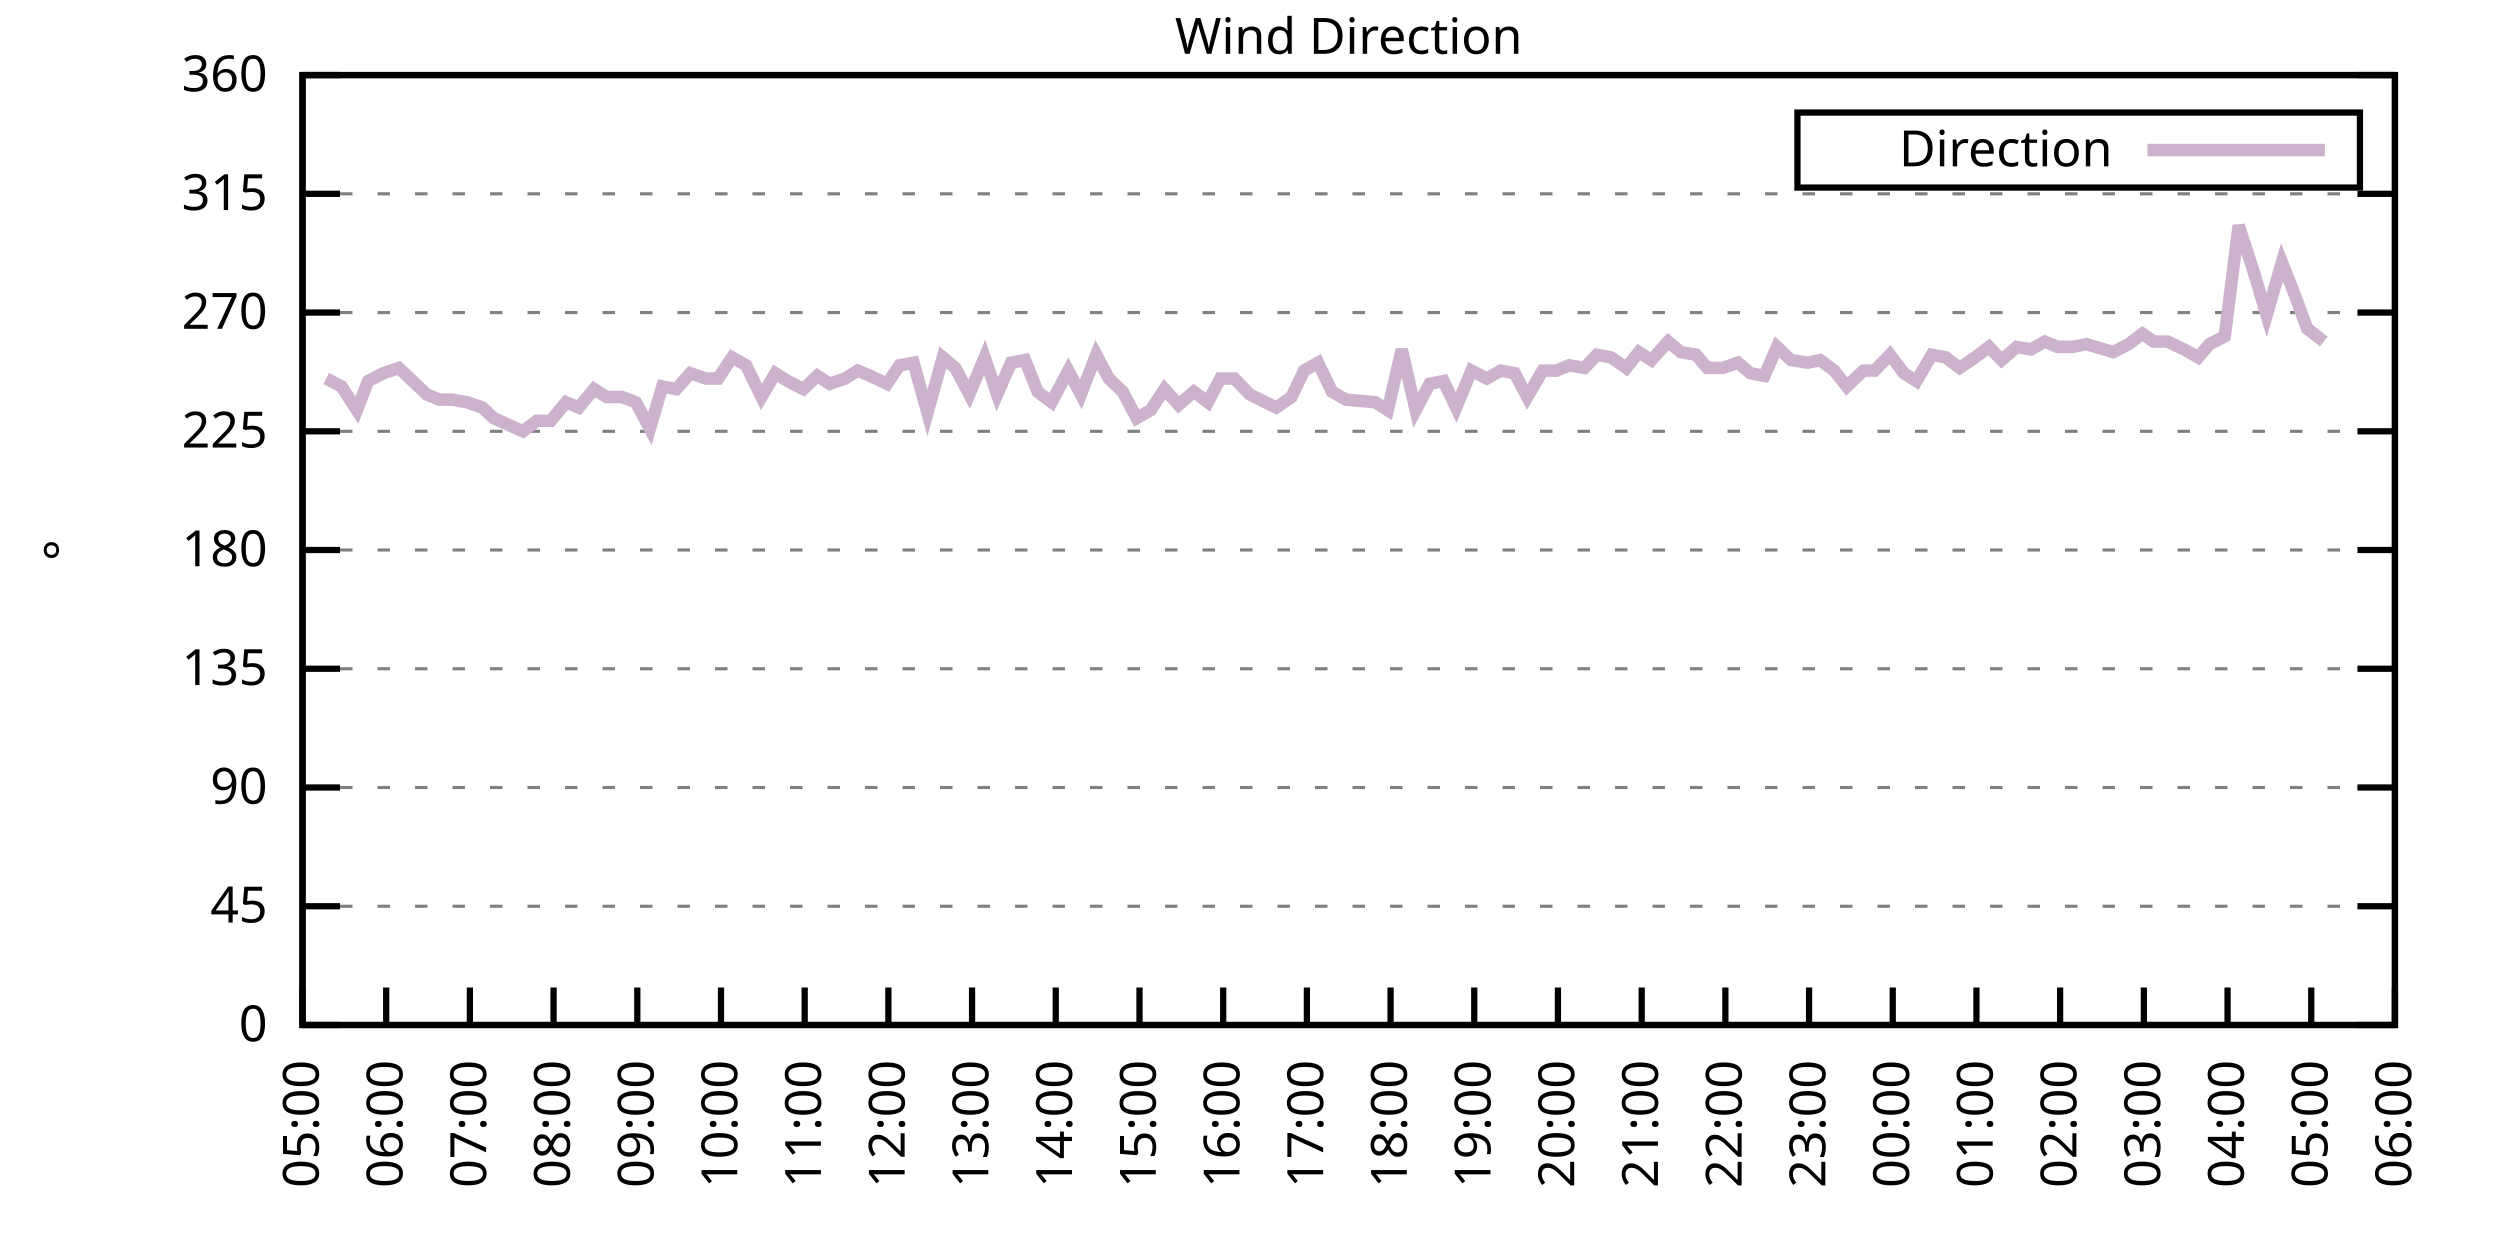
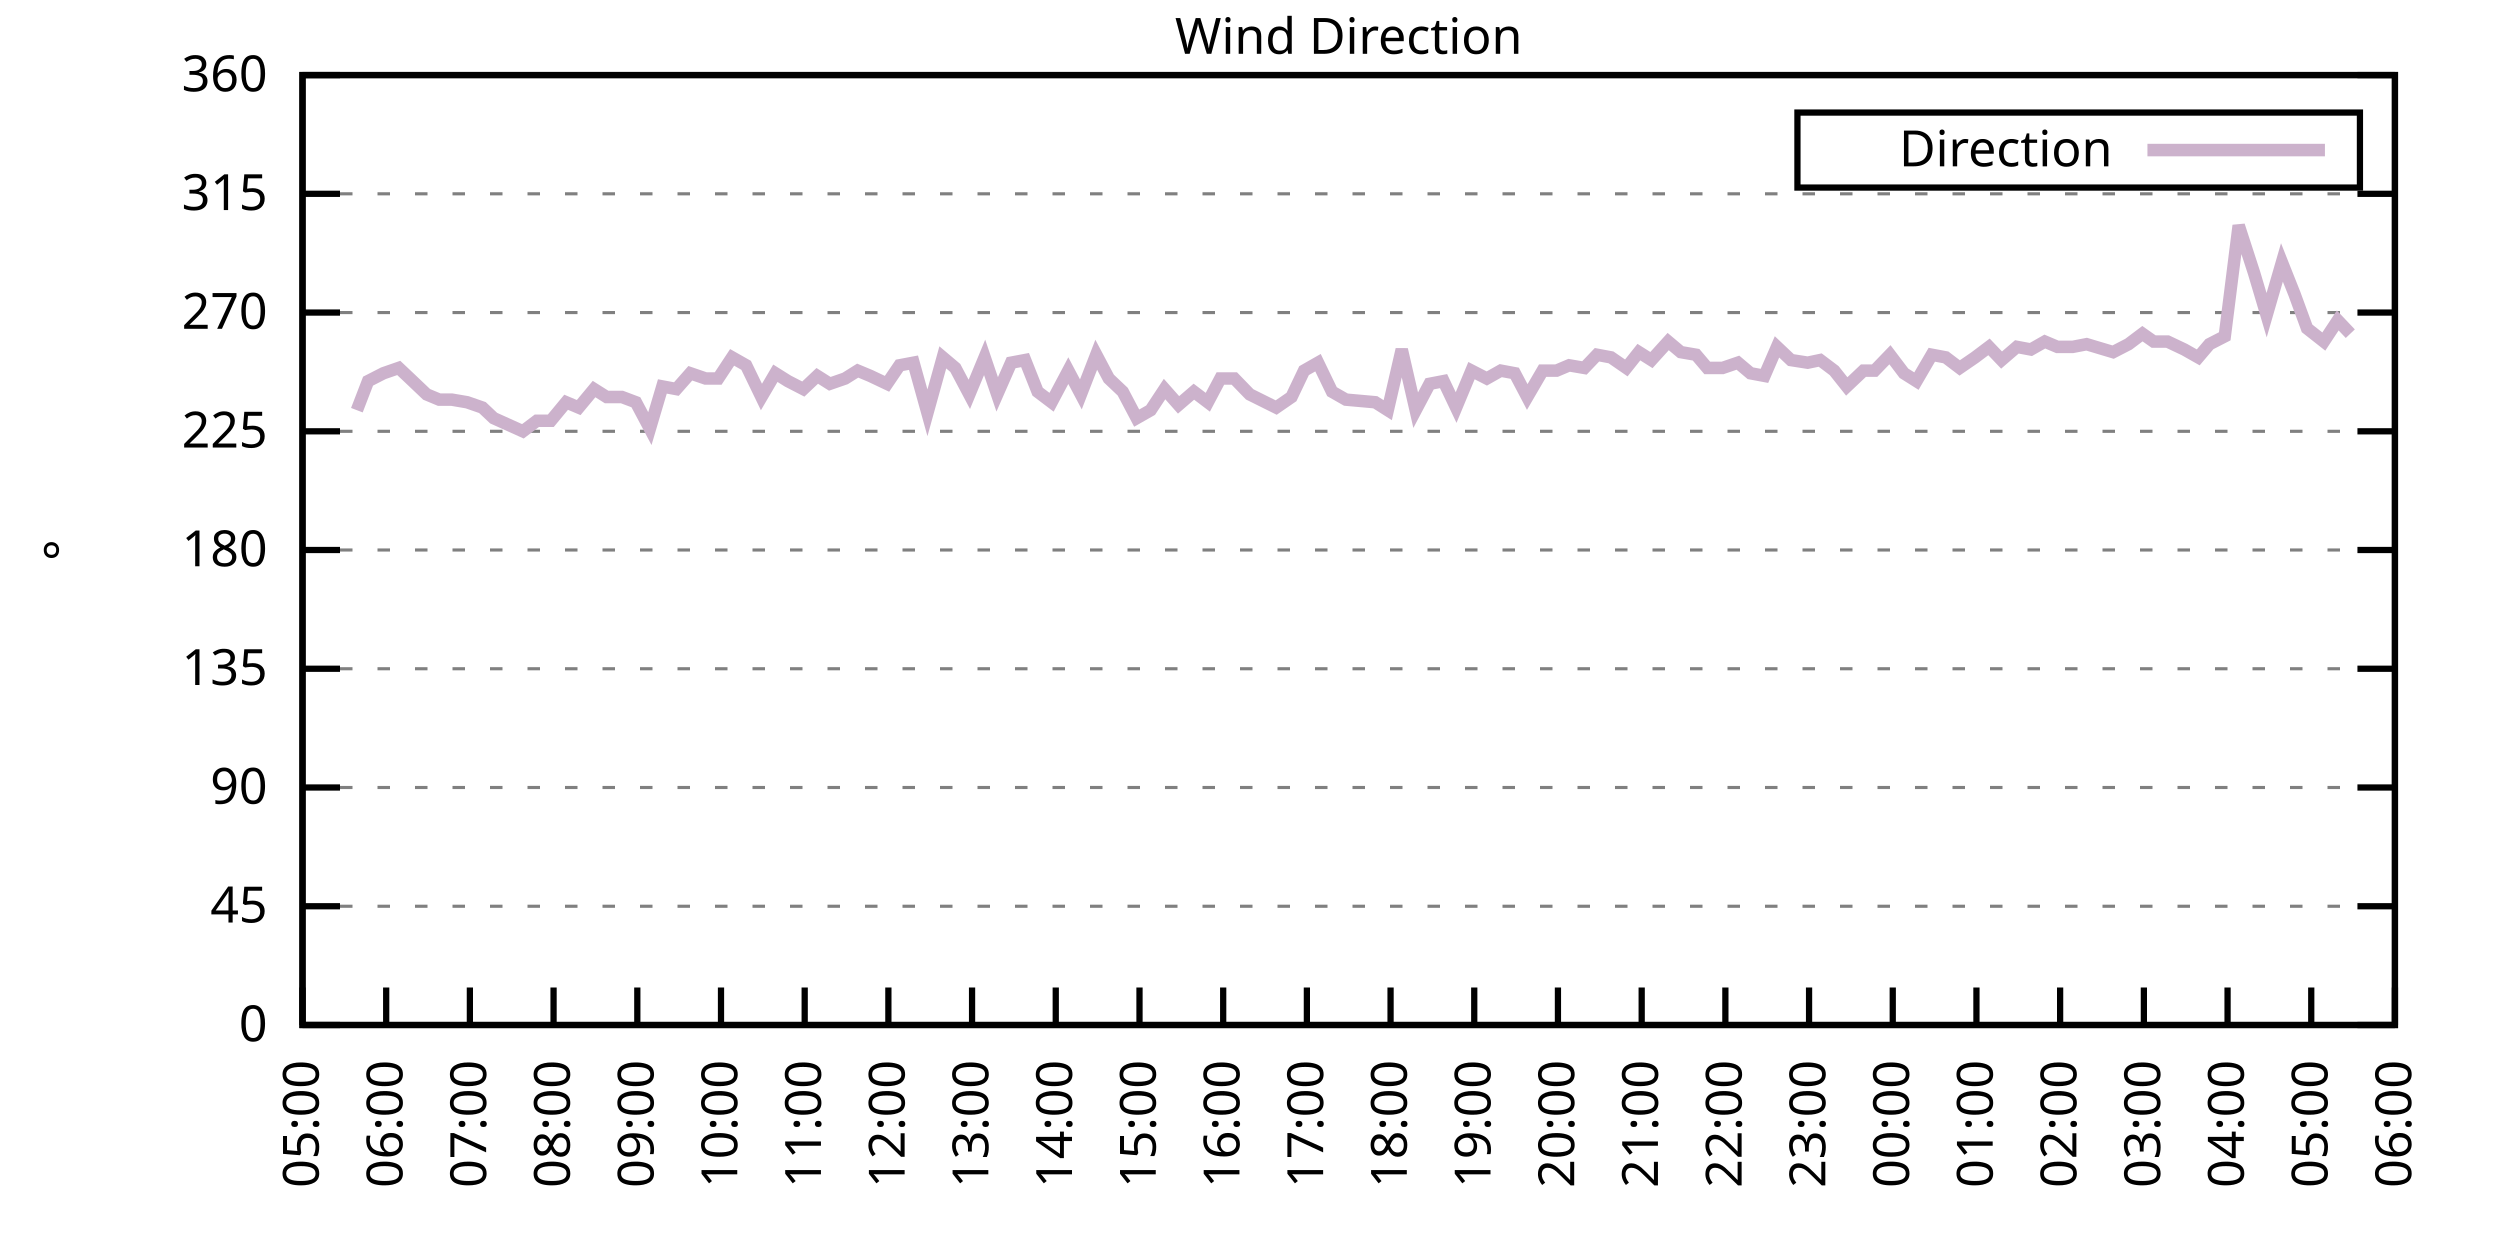
<svg xmlns="http://www.w3.org/2000/svg" xmlns:xlink="http://www.w3.org/1999/xlink" width="400" height="200" viewBox="0 0 400 200">
  <g id="gnuplot_canvas">
    <rect x="0" y="0" width="400" height="200" fill="none" />
    <defs>
      <circle id="gpDot" r="0.5" stroke-width="0.5" stroke="currentColor" />
      <path id="gpPt0" stroke-width="0.333" stroke="currentColor" d="M-1,0 h2 M0,-1 v2" />
      <path id="gpPt1" stroke-width="0.333" stroke="currentColor" d="M-1,-1 L1,1 M1,-1 L-1,1" />
      <path id="gpPt2" stroke-width="0.333" stroke="currentColor" d="M-1,0 L1,0 M0,-1 L0,1 M-1,-1 L1,1 M-1,1 L1,-1" />
      <rect id="gpPt3" stroke-width="0.333" stroke="currentColor" x="-1" y="-1" width="2" height="2" />
      <rect id="gpPt4" stroke-width="0.333" stroke="currentColor" fill="currentColor" x="-1" y="-1" width="2" height="2" />
      <circle id="gpPt5" stroke-width="0.333" stroke="currentColor" cx="0" cy="0" r="1" />
      <use xlink:href="#gpPt5" id="gpPt6" fill="currentColor" stroke="none" />
      <path id="gpPt7" stroke-width="0.333" stroke="currentColor" d="M0,-1.33 L-1.33,0.67 L1.33,0.67 z" />
      <use xlink:href="#gpPt7" id="gpPt8" fill="currentColor" stroke="none" />
      <use xlink:href="#gpPt7" id="gpPt9" stroke="currentColor" transform="rotate(180)" />
      <use xlink:href="#gpPt9" id="gpPt10" fill="currentColor" stroke="none" />
      <use xlink:href="#gpPt3" id="gpPt11" stroke="currentColor" transform="rotate(45)" />
      <use xlink:href="#gpPt11" id="gpPt12" fill="currentColor" stroke="none" />
      <path id="gpPt13" stroke-width="0.333" stroke="currentColor" d="M0,1.330 L1.265,0.411 L0.782,-1.067 L-0.782,-1.076 L-1.265,0.411 z" />
      <use xlink:href="#gpPt13" id="gpPt14" fill="currentColor" stroke="none" />
      <filter id="textbox" filterUnits="objectBoundingBox" x="0" y="0" height="1" width="1">
        <feFlood flood-color="white" flood-opacity="1" result="bgnd" />
        <feComposite in="SourceGraphic" in2="bgnd" operator="atop" />
      </filter>
      <filter id="greybox" filterUnits="objectBoundingBox" x="0" y="0" height="1" width="1">
        <feFlood flood-color="lightgrey" flood-opacity="1" result="grey" />
        <feComposite in="SourceGraphic" in2="grey" operator="atop" />
      </filter>
    </defs>
    <g fill="none" color="white" stroke="currentColor" stroke-width="1.00" stroke-linecap="butt" stroke-linejoin="miter">
</g>
    <g fill="none" color="black" stroke="currentColor" stroke-width="1.00" stroke-linecap="butt" stroke-linejoin="miter">
      <g stroke="none" shape-rendering="crispEdges">
        <polygon fill="rgb(255, 255, 255)" points="48.40,164.00 383.18,164.00 383.18,12.02 48.40,12.02 " />
      </g>
    </g>
    <g fill="none" color="black" stroke="currentColor" stroke-width="1.00" stroke-linecap="butt" stroke-linejoin="miter">
</g>
    <g fill="none" color="black" stroke="black" stroke-width="0.50" stroke-linecap="butt" stroke-linejoin="miter">
</g>
    <g fill="none" color="gray" stroke="currentColor" stroke-width="0.50" stroke-linecap="butt" stroke-linejoin="miter">
      <path stroke="gray" stroke-dasharray="2,4" class="gridline" d="M48.40,164.00 L383.19,164.00  " />
    </g>
    <g fill="none" color="gray" stroke="gray" stroke-width="1.00" stroke-linecap="butt" stroke-linejoin="miter">
</g>
    <g fill="none" color="black" stroke="currentColor" stroke-width="1.00" stroke-linecap="butt" stroke-linejoin="miter">
      <path stroke="black" d="M48.40,164.00 L54.40,164.00 M383.19,164.00 L377.19,164.00  " />
      <g transform="translate(42.80,166.60)" stroke="none" fill="black" font-family="Sans" font-size="8.00" text-anchor="end">
        <text>
          <tspan font-family="Sans"> 0</tspan>
        </text>
      </g>
    </g>
    <g fill="none" color="black" stroke="currentColor" stroke-width="1.00" stroke-linecap="butt" stroke-linejoin="miter">
</g>
    <g fill="none" color="black" stroke="black" stroke-width="0.50" stroke-linecap="butt" stroke-linejoin="miter">
</g>
    <g fill="none" color="gray" stroke="currentColor" stroke-width="0.50" stroke-linecap="butt" stroke-linejoin="miter">
      <path stroke="gray" stroke-dasharray="2,4" class="gridline" d="M48.40,145.00 L383.19,145.00  " />
    </g>
    <g fill="none" color="gray" stroke="gray" stroke-width="1.00" stroke-linecap="butt" stroke-linejoin="miter">
</g>
    <g fill="none" color="black" stroke="currentColor" stroke-width="1.00" stroke-linecap="butt" stroke-linejoin="miter">
      <path stroke="black" d="M48.40,145.00 L54.40,145.00 M383.19,145.00 L377.19,145.00  " />
      <g transform="translate(42.80,147.60)" stroke="none" fill="black" font-family="Sans" font-size="8.00" text-anchor="end">
        <text>
          <tspan font-family="Sans"> 45</tspan>
        </text>
      </g>
    </g>
    <g fill="none" color="black" stroke="currentColor" stroke-width="1.00" stroke-linecap="butt" stroke-linejoin="miter">
</g>
    <g fill="none" color="black" stroke="black" stroke-width="0.50" stroke-linecap="butt" stroke-linejoin="miter">
</g>
    <g fill="none" color="gray" stroke="currentColor" stroke-width="0.50" stroke-linecap="butt" stroke-linejoin="miter">
      <path stroke="gray" stroke-dasharray="2,4" class="gridline" d="M48.40,126.00 L383.19,126.00  " />
    </g>
    <g fill="none" color="gray" stroke="gray" stroke-width="1.00" stroke-linecap="butt" stroke-linejoin="miter">
</g>
    <g fill="none" color="black" stroke="currentColor" stroke-width="1.00" stroke-linecap="butt" stroke-linejoin="miter">
      <path stroke="black" d="M48.40,126.00 L54.40,126.00 M383.19,126.00 L377.19,126.00  " />
      <g transform="translate(42.80,128.60)" stroke="none" fill="black" font-family="Sans" font-size="8.00" text-anchor="end">
        <text>
          <tspan font-family="Sans"> 90</tspan>
        </text>
      </g>
    </g>
    <g fill="none" color="black" stroke="currentColor" stroke-width="1.00" stroke-linecap="butt" stroke-linejoin="miter">
</g>
    <g fill="none" color="black" stroke="black" stroke-width="0.50" stroke-linecap="butt" stroke-linejoin="miter">
</g>
    <g fill="none" color="gray" stroke="currentColor" stroke-width="0.50" stroke-linecap="butt" stroke-linejoin="miter">
      <path stroke="gray" stroke-dasharray="2,4" class="gridline" d="M48.40,107.00 L383.19,107.00  " />
    </g>
    <g fill="none" color="gray" stroke="gray" stroke-width="1.00" stroke-linecap="butt" stroke-linejoin="miter">
</g>
    <g fill="none" color="black" stroke="currentColor" stroke-width="1.00" stroke-linecap="butt" stroke-linejoin="miter">
      <path stroke="black" d="M48.40,107.00 L54.40,107.00 M383.19,107.00 L377.19,107.00  " />
      <g transform="translate(42.80,109.60)" stroke="none" fill="black" font-family="Sans" font-size="8.00" text-anchor="end">
        <text>
          <tspan font-family="Sans"> 135</tspan>
        </text>
      </g>
    </g>
    <g fill="none" color="black" stroke="currentColor" stroke-width="1.00" stroke-linecap="butt" stroke-linejoin="miter">
</g>
    <g fill="none" color="black" stroke="black" stroke-width="0.50" stroke-linecap="butt" stroke-linejoin="miter">
</g>
    <g fill="none" color="gray" stroke="currentColor" stroke-width="0.50" stroke-linecap="butt" stroke-linejoin="miter">
      <path stroke="gray" stroke-dasharray="2,4" class="gridline" d="M48.40,88.00 L383.19,88.00  " />
    </g>
    <g fill="none" color="gray" stroke="gray" stroke-width="1.00" stroke-linecap="butt" stroke-linejoin="miter">
</g>
    <g fill="none" color="black" stroke="currentColor" stroke-width="1.00" stroke-linecap="butt" stroke-linejoin="miter">
      <path stroke="black" d="M48.40,88.00 L54.40,88.00 M383.19,88.00 L377.19,88.00  " />
      <g transform="translate(42.80,90.60)" stroke="none" fill="black" font-family="Sans" font-size="8.00" text-anchor="end">
        <text>
          <tspan font-family="Sans"> 180</tspan>
        </text>
      </g>
    </g>
    <g fill="none" color="black" stroke="currentColor" stroke-width="1.00" stroke-linecap="butt" stroke-linejoin="miter">
</g>
    <g fill="none" color="black" stroke="black" stroke-width="0.50" stroke-linecap="butt" stroke-linejoin="miter">
</g>
    <g fill="none" color="gray" stroke="currentColor" stroke-width="0.50" stroke-linecap="butt" stroke-linejoin="miter">
      <path stroke="gray" stroke-dasharray="2,4" class="gridline" d="M48.40,69.01 L383.19,69.01  " />
    </g>
    <g fill="none" color="gray" stroke="gray" stroke-width="1.00" stroke-linecap="butt" stroke-linejoin="miter">
</g>
    <g fill="none" color="black" stroke="currentColor" stroke-width="1.00" stroke-linecap="butt" stroke-linejoin="miter">
      <path stroke="black" d="M48.40,69.01 L54.40,69.01 M383.19,69.01 L377.19,69.01  " />
      <g transform="translate(42.80,71.61)" stroke="none" fill="black" font-family="Sans" font-size="8.00" text-anchor="end">
        <text>
          <tspan font-family="Sans"> 225</tspan>
        </text>
      </g>
    </g>
    <g fill="none" color="black" stroke="currentColor" stroke-width="1.00" stroke-linecap="butt" stroke-linejoin="miter">
</g>
    <g fill="none" color="black" stroke="black" stroke-width="0.50" stroke-linecap="butt" stroke-linejoin="miter">
</g>
    <g fill="none" color="gray" stroke="currentColor" stroke-width="0.50" stroke-linecap="butt" stroke-linejoin="miter">
      <path stroke="gray" stroke-dasharray="2,4" class="gridline" d="M48.40,50.01 L383.19,50.01  " />
    </g>
    <g fill="none" color="gray" stroke="gray" stroke-width="1.00" stroke-linecap="butt" stroke-linejoin="miter">
</g>
    <g fill="none" color="black" stroke="currentColor" stroke-width="1.00" stroke-linecap="butt" stroke-linejoin="miter">
      <path stroke="black" d="M48.40,50.01 L54.40,50.01 M383.19,50.01 L377.19,50.01  " />
      <g transform="translate(42.80,52.61)" stroke="none" fill="black" font-family="Sans" font-size="8.00" text-anchor="end">
        <text>
          <tspan font-family="Sans"> 270</tspan>
        </text>
      </g>
    </g>
    <g fill="none" color="black" stroke="currentColor" stroke-width="1.00" stroke-linecap="butt" stroke-linejoin="miter">
</g>
    <g fill="none" color="black" stroke="black" stroke-width="0.50" stroke-linecap="butt" stroke-linejoin="miter">
</g>
    <g fill="none" color="gray" stroke="currentColor" stroke-width="0.50" stroke-linecap="butt" stroke-linejoin="miter">
      <path stroke="gray" stroke-dasharray="2,4" class="gridline" d="M48.40,31.01 L383.19,31.01  " />
    </g>
    <g fill="none" color="gray" stroke="gray" stroke-width="1.00" stroke-linecap="butt" stroke-linejoin="miter">
</g>
    <g fill="none" color="black" stroke="currentColor" stroke-width="1.00" stroke-linecap="butt" stroke-linejoin="miter">
      <path stroke="black" d="M48.40,31.01 L54.40,31.01 M383.19,31.01 L377.19,31.01  " />
      <g transform="translate(42.80,33.61)" stroke="none" fill="black" font-family="Sans" font-size="8.00" text-anchor="end">
        <text>
          <tspan font-family="Sans"> 315</tspan>
        </text>
      </g>
    </g>
    <g fill="none" color="black" stroke="currentColor" stroke-width="1.00" stroke-linecap="butt" stroke-linejoin="miter">
</g>
    <g fill="none" color="black" stroke="black" stroke-width="0.50" stroke-linecap="butt" stroke-linejoin="miter">
</g>
    <g fill="none" color="gray" stroke="currentColor" stroke-width="0.50" stroke-linecap="butt" stroke-linejoin="miter">
      <path stroke="gray" stroke-dasharray="2,4" class="gridline" d="M48.40,12.01 L383.19,12.01  " />
    </g>
    <g fill="none" color="gray" stroke="gray" stroke-width="1.00" stroke-linecap="butt" stroke-linejoin="miter">
</g>
    <g fill="none" color="black" stroke="currentColor" stroke-width="1.00" stroke-linecap="butt" stroke-linejoin="miter">
      <path stroke="black" d="M48.40,12.01 L54.40,12.01 M383.19,12.01 L377.19,12.01  " />
      <g transform="translate(42.80,14.61)" stroke="none" fill="black" font-family="Sans" font-size="8.00" text-anchor="end">
        <text>
          <tspan font-family="Sans"> 360</tspan>
        </text>
      </g>
    </g>
    <g fill="none" color="black" stroke="currentColor" stroke-width="1.00" stroke-linecap="butt" stroke-linejoin="miter">
      <path stroke="black" d="M48.40,164.00 L48.40,158.00  " />
      <g transform="translate(51.00,169.60) rotate(270.00)" stroke="none" fill="black" font-family="Sans" font-size="8.00" text-anchor="end">
        <text>
          <tspan font-family="Sans">05:00</tspan>
        </text>
      </g>
    </g>
    <g fill="none" color="black" stroke="currentColor" stroke-width="1.00" stroke-linecap="butt" stroke-linejoin="miter">
      <path stroke="black" d="M61.79,164.00 L61.79,158.00  " />
      <g transform="translate(64.39,169.60) rotate(270.00)" stroke="none" fill="black" font-family="Sans" font-size="8.00" text-anchor="end">
        <text>
          <tspan font-family="Sans">06:00</tspan>
        </text>
      </g>
    </g>
    <g fill="none" color="black" stroke="currentColor" stroke-width="1.00" stroke-linecap="butt" stroke-linejoin="miter">
      <path stroke="black" d="M75.18,164.00 L75.18,158.00  " />
      <g transform="translate(77.78,169.60) rotate(270.00)" stroke="none" fill="black" font-family="Sans" font-size="8.00" text-anchor="end">
        <text>
          <tspan font-family="Sans">07:00</tspan>
        </text>
      </g>
    </g>
    <g fill="none" color="black" stroke="currentColor" stroke-width="1.00" stroke-linecap="butt" stroke-linejoin="miter">
      <path stroke="black" d="M88.57,164.00 L88.57,158.00  " />
      <g transform="translate(91.17,169.60) rotate(270.00)" stroke="none" fill="black" font-family="Sans" font-size="8.00" text-anchor="end">
        <text>
          <tspan font-family="Sans">08:00</tspan>
        </text>
      </g>
    </g>
    <g fill="none" color="black" stroke="currentColor" stroke-width="1.00" stroke-linecap="butt" stroke-linejoin="miter">
      <path stroke="black" d="M101.97,164.00 L101.97,158.00  " />
      <g transform="translate(104.57,169.60) rotate(270.00)" stroke="none" fill="black" font-family="Sans" font-size="8.00" text-anchor="end">
        <text>
          <tspan font-family="Sans">09:00</tspan>
        </text>
      </g>
    </g>
    <g fill="none" color="black" stroke="currentColor" stroke-width="1.00" stroke-linecap="butt" stroke-linejoin="miter">
      <path stroke="black" d="M115.36,164.00 L115.36,158.00  " />
      <g transform="translate(117.96,169.60) rotate(270.00)" stroke="none" fill="black" font-family="Sans" font-size="8.00" text-anchor="end">
        <text>
          <tspan font-family="Sans">10:00</tspan>
        </text>
      </g>
    </g>
    <g fill="none" color="black" stroke="currentColor" stroke-width="1.00" stroke-linecap="butt" stroke-linejoin="miter">
      <path stroke="black" d="M128.75,164.00 L128.75,158.00  " />
      <g transform="translate(131.35,169.60) rotate(270.00)" stroke="none" fill="black" font-family="Sans" font-size="8.00" text-anchor="end">
        <text>
          <tspan font-family="Sans">11:00</tspan>
        </text>
      </g>
    </g>
    <g fill="none" color="black" stroke="currentColor" stroke-width="1.00" stroke-linecap="butt" stroke-linejoin="miter">
      <path stroke="black" d="M142.14,164.00 L142.14,158.00  " />
      <g transform="translate(144.74,169.60) rotate(270.00)" stroke="none" fill="black" font-family="Sans" font-size="8.00" text-anchor="end">
        <text>
          <tspan font-family="Sans">12:00</tspan>
        </text>
      </g>
    </g>
    <g fill="none" color="black" stroke="currentColor" stroke-width="1.00" stroke-linecap="butt" stroke-linejoin="miter">
      <path stroke="black" d="M155.53,164.00 L155.53,158.00  " />
      <g transform="translate(158.13,169.60) rotate(270.00)" stroke="none" fill="black" font-family="Sans" font-size="8.00" text-anchor="end">
        <text>
          <tspan font-family="Sans">13:00</tspan>
        </text>
      </g>
    </g>
    <g fill="none" color="black" stroke="currentColor" stroke-width="1.00" stroke-linecap="butt" stroke-linejoin="miter">
      <path stroke="black" d="M168.92,164.00 L168.92,158.00  " />
      <g transform="translate(171.52,169.60) rotate(270.00)" stroke="none" fill="black" font-family="Sans" font-size="8.00" text-anchor="end">
        <text>
          <tspan font-family="Sans">14:00</tspan>
        </text>
      </g>
    </g>
    <g fill="none" color="black" stroke="currentColor" stroke-width="1.00" stroke-linecap="butt" stroke-linejoin="miter">
      <path stroke="black" d="M182.32,164.00 L182.32,158.00  " />
      <g transform="translate(184.92,169.60) rotate(270.00)" stroke="none" fill="black" font-family="Sans" font-size="8.00" text-anchor="end">
        <text>
          <tspan font-family="Sans">15:00</tspan>
        </text>
      </g>
    </g>
    <g fill="none" color="black" stroke="currentColor" stroke-width="1.00" stroke-linecap="butt" stroke-linejoin="miter">
      <path stroke="black" d="M195.71,164.00 L195.71,158.00  " />
      <g transform="translate(198.31,169.60) rotate(270.00)" stroke="none" fill="black" font-family="Sans" font-size="8.00" text-anchor="end">
        <text>
          <tspan font-family="Sans">16:00</tspan>
        </text>
      </g>
    </g>
    <g fill="none" color="black" stroke="currentColor" stroke-width="1.00" stroke-linecap="butt" stroke-linejoin="miter">
      <path stroke="black" d="M209.10,164.00 L209.10,158.00  " />
      <g transform="translate(211.70,169.60) rotate(270.00)" stroke="none" fill="black" font-family="Sans" font-size="8.00" text-anchor="end">
        <text>
          <tspan font-family="Sans">17:00</tspan>
        </text>
      </g>
    </g>
    <g fill="none" color="black" stroke="currentColor" stroke-width="1.00" stroke-linecap="butt" stroke-linejoin="miter">
      <path stroke="black" d="M222.49,164.00 L222.49,158.00  " />
      <g transform="translate(225.09,169.60) rotate(270.00)" stroke="none" fill="black" font-family="Sans" font-size="8.00" text-anchor="end">
        <text>
          <tspan font-family="Sans">18:00</tspan>
        </text>
      </g>
    </g>
    <g fill="none" color="black" stroke="currentColor" stroke-width="1.00" stroke-linecap="butt" stroke-linejoin="miter">
      <path stroke="black" d="M235.88,164.00 L235.88,158.00  " />
      <g transform="translate(238.48,169.60) rotate(270.00)" stroke="none" fill="black" font-family="Sans" font-size="8.00" text-anchor="end">
        <text>
          <tspan font-family="Sans">19:00</tspan>
        </text>
      </g>
    </g>
    <g fill="none" color="black" stroke="currentColor" stroke-width="1.00" stroke-linecap="butt" stroke-linejoin="miter">
      <path stroke="black" d="M249.27,164.00 L249.27,158.00  " />
      <g transform="translate(251.87,169.60) rotate(270.00)" stroke="none" fill="black" font-family="Sans" font-size="8.00" text-anchor="end">
        <text>
          <tspan font-family="Sans">20:00</tspan>
        </text>
      </g>
    </g>
    <g fill="none" color="black" stroke="currentColor" stroke-width="1.00" stroke-linecap="butt" stroke-linejoin="miter">
      <path stroke="black" d="M262.67,164.00 L262.67,158.00  " />
      <g transform="translate(265.27,169.60) rotate(270.00)" stroke="none" fill="black" font-family="Sans" font-size="8.00" text-anchor="end">
        <text>
          <tspan font-family="Sans">21:00</tspan>
        </text>
      </g>
    </g>
    <g fill="none" color="black" stroke="currentColor" stroke-width="1.00" stroke-linecap="butt" stroke-linejoin="miter">
      <path stroke="black" d="M276.06,164.00 L276.06,158.00  " />
      <g transform="translate(278.66,169.60) rotate(270.00)" stroke="none" fill="black" font-family="Sans" font-size="8.00" text-anchor="end">
        <text>
          <tspan font-family="Sans">22:00</tspan>
        </text>
      </g>
    </g>
    <g fill="none" color="black" stroke="currentColor" stroke-width="1.00" stroke-linecap="butt" stroke-linejoin="miter">
      <path stroke="black" d="M289.45,164.00 L289.45,158.00  " />
      <g transform="translate(292.05,169.60) rotate(270.00)" stroke="none" fill="black" font-family="Sans" font-size="8.00" text-anchor="end">
        <text>
          <tspan font-family="Sans">23:00</tspan>
        </text>
      </g>
    </g>
    <g fill="none" color="black" stroke="currentColor" stroke-width="1.00" stroke-linecap="butt" stroke-linejoin="miter">
      <path stroke="black" d="M302.84,164.00 L302.84,158.00  " />
      <g transform="translate(305.44,169.60) rotate(270.00)" stroke="none" fill="black" font-family="Sans" font-size="8.00" text-anchor="end">
        <text>
          <tspan font-family="Sans">00:00</tspan>
        </text>
      </g>
    </g>
    <g fill="none" color="black" stroke="currentColor" stroke-width="1.00" stroke-linecap="butt" stroke-linejoin="miter">
      <path stroke="black" d="M316.23,164.00 L316.23,158.00  " />
      <g transform="translate(318.83,169.60) rotate(270.00)" stroke="none" fill="black" font-family="Sans" font-size="8.00" text-anchor="end">
        <text>
          <tspan font-family="Sans">01:00</tspan>
        </text>
      </g>
    </g>
    <g fill="none" color="black" stroke="currentColor" stroke-width="1.00" stroke-linecap="butt" stroke-linejoin="miter">
      <path stroke="black" d="M329.62,164.00 L329.62,158.00  " />
      <g transform="translate(332.22,169.60) rotate(270.00)" stroke="none" fill="black" font-family="Sans" font-size="8.00" text-anchor="end">
        <text>
          <tspan font-family="Sans">02:00</tspan>
        </text>
      </g>
    </g>
    <g fill="none" color="black" stroke="currentColor" stroke-width="1.00" stroke-linecap="butt" stroke-linejoin="miter">
      <path stroke="black" d="M343.02,164.00 L343.02,158.00  " />
      <g transform="translate(345.62,169.60) rotate(270.00)" stroke="none" fill="black" font-family="Sans" font-size="8.00" text-anchor="end">
        <text>
          <tspan font-family="Sans">03:00</tspan>
        </text>
      </g>
    </g>
    <g fill="none" color="black" stroke="currentColor" stroke-width="1.00" stroke-linecap="butt" stroke-linejoin="miter">
      <path stroke="black" d="M356.41,164.00 L356.41,158.00  " />
      <g transform="translate(359.01,169.60) rotate(270.00)" stroke="none" fill="black" font-family="Sans" font-size="8.00" text-anchor="end">
        <text>
          <tspan font-family="Sans">04:00</tspan>
        </text>
      </g>
    </g>
    <g fill="none" color="black" stroke="currentColor" stroke-width="1.00" stroke-linecap="butt" stroke-linejoin="miter">
      <path stroke="black" d="M369.80,164.00 L369.80,158.00  " />
      <g transform="translate(372.40,169.60) rotate(270.00)" stroke="none" fill="black" font-family="Sans" font-size="8.00" text-anchor="end">
        <text>
          <tspan font-family="Sans">05:00</tspan>
        </text>
      </g>
    </g>
    <g fill="none" color="black" stroke="currentColor" stroke-width="1.00" stroke-linecap="butt" stroke-linejoin="miter">
      <path stroke="black" d="M383.19,164.00 L383.19,158.00  " />
      <g transform="translate(385.79,169.60) rotate(270.00)" stroke="none" fill="black" font-family="Sans" font-size="8.00" text-anchor="end">
        <text>
          <tspan font-family="Sans">06:00</tspan>
        </text>
      </g>
    </g>
    <g fill="none" color="black" stroke="currentColor" stroke-width="1.00" stroke-linecap="butt" stroke-linejoin="miter">
</g>
    <g fill="none" color="black" stroke="currentColor" stroke-width="1.00" stroke-linecap="butt" stroke-linejoin="miter">
      <path stroke="black" d="M48.40,12.01 L48.40,164.00 L383.19,164.00 L383.19,12.01 L48.40,12.01 Z  " />
    </g>
    <g fill="none" color="black" stroke="currentColor" stroke-width="1.00" stroke-linecap="butt" stroke-linejoin="miter">
</g>
    <g fill="none" color="black" stroke="currentColor" stroke-width="1.00" stroke-linecap="butt" stroke-linejoin="miter">
      <path stroke="black" d="M287.59,30.01 L287.59,18.01 L377.59,18.01 L377.59,30.01 L287.59,30.01 Z  " />
    </g>
    <g id="Wind_direction_plot_1">
      <g fill="none" color="white" stroke="black" stroke-width="2.00" stroke-linecap="butt" stroke-linejoin="miter">
</g>
      <g fill="none" color="black" stroke="currentColor" stroke-width="2.00" stroke-linecap="butt" stroke-linejoin="miter">
        <g transform="translate(337.99,26.61)" stroke="none" fill="black" font-family="Sans" font-size="8.00" text-anchor="end">
          <text>
            <tspan font-family="Sans">Direction</tspan>
          </text>
        </g>
      </g>
      <g fill="none" color="black" stroke="currentColor" stroke-width="2.00" stroke-linecap="butt" stroke-linejoin="miter">
-         <path stroke="rgb(204, 178, 204)" d="M343.59,24.01 L371.99,24.01 M52.19,60.56 L54.65,61.83 L57.10,65.63 L58.89,60.98 L61.35,59.72 L63.80,58.87   L65.59,60.56 L68.26,63.10 L70.27,63.94 L72.28,63.94 L74.74,64.36 L77.19,65.21 L78.98,66.90 L83.66,69.01   L85.90,67.32 L88.13,67.32 L90.58,64.36 L92.59,65.21 L95.05,62.25 L97.06,63.52 L99.51,63.52 L101.74,64.36   L103.98,68.58 L105.98,61.83 L108.22,62.25 L110.45,59.72 L112.90,60.56 L114.91,60.56 L117.14,57.18 L119.38,58.45   L121.83,63.52 L124.06,59.72 L126.07,60.98 L128.53,62.25 L130.76,60.14 L132.77,61.41 L135.22,60.56 L137.23,59.30   L139.24,60.14 L141.92,61.41 L143.93,58.45 L146.16,58.03 L148.39,66.05 L150.85,57.18 L152.85,58.87 L155.09,63.10   L157.54,57.18 L159.55,63.10 L161.78,58.03 L164.01,57.61 L166.02,62.67 L168.25,64.36 L170.93,59.30 L172.94,63.10   L175.40,56.76 L177.41,60.56 L179.64,62.67 L181.87,66.90 L184.10,65.63 L186.33,62.25 L188.57,64.78 L191.02,62.67   L193.25,64.36 L195.26,60.56 L197.49,60.56 L199.95,63.10 L204.19,65.21 L206.64,63.52 L208.65,59.30 L210.88,58.03   L213.12,62.67 L215.35,63.94 L220.04,64.36 L222.04,65.63 L224.28,55.92 L226.51,65.63 L228.74,61.41 L230.97,60.98   L232.98,65.21 L235.44,59.30 L237.89,60.56 L240.12,59.30 L242.36,59.72 L244.36,63.52 L246.82,59.30 L249.05,59.30   L251.06,58.45 L253.51,58.87 L255.52,56.76 L257.76,57.18 L260.21,58.87 L262.22,56.34 L264.23,57.61 L266.91,54.65   L268.92,56.34 L271.37,56.76 L273.16,58.87 L275.61,58.87 L278.07,58.03 L280.07,59.72 L282.31,60.14 L284.32,55.50   L286.55,57.61 L289.23,58.03 L291.23,57.61 L293.47,59.30 L295.48,61.83 L298.15,59.30 L299.94,59.30 L302.39,56.76   L304.63,59.72 L306.63,60.98 L309.09,56.76 L311.32,57.18 L313.55,58.87 L316.01,57.18 L318.24,55.50 L320.25,57.61   L322.70,55.50 L324.94,55.92 L327.17,54.65 L329.18,55.50 L331.63,55.50 L333.86,55.07 L338.10,56.34 L340.56,55.07   L342.79,53.39 L344.58,54.65 L346.81,54.65 L349.49,55.92 L351.72,57.18 L353.51,55.07 L355.96,53.81 L358.19,36.08   L360.65,43.67 L362.66,50.43 L365.11,41.99 L367.12,47.05 L369.13,52.54 L371.81,54.65  " />
+         <path stroke="rgb(204, 178, 204)" d="M343.59,24.01 L371.99,24.01 M57.10,65.63 L58.89,60.98 L61.35,59.72 L63.80,58.87 L65.59,60.56 L68.26,63.10   L70.27,63.94 L72.28,63.94 L74.74,64.36 L77.19,65.21 L78.98,66.90 L83.66,69.01 L85.90,67.32 L88.13,67.32   L90.58,64.36 L92.59,65.21 L95.05,62.25 L97.06,63.52 L99.51,63.52 L101.74,64.36 L103.98,68.58 L105.98,61.83   L108.22,62.25 L110.45,59.72 L112.90,60.56 L114.91,60.56 L117.14,57.18 L119.38,58.45 L121.83,63.52 L124.06,59.72   L126.07,60.98 L128.53,62.25 L130.76,60.14 L132.77,61.41 L135.22,60.56 L137.23,59.30 L139.24,60.14 L141.92,61.41   L143.93,58.45 L146.16,58.03 L148.39,66.05 L150.85,57.18 L152.85,58.87 L155.09,63.10 L157.54,57.18 L159.55,63.10   L161.78,58.03 L164.01,57.61 L166.02,62.67 L168.25,64.36 L170.93,59.30 L172.94,63.10 L175.40,56.76 L177.41,60.56   L179.64,62.67 L181.87,66.90 L184.10,65.63 L186.33,62.25 L188.57,64.78 L191.02,62.67 L193.25,64.36 L195.26,60.56   L197.49,60.56 L199.95,63.10 L204.19,65.21 L206.64,63.52 L208.65,59.30 L210.88,58.03 L213.12,62.67 L215.35,63.94   L220.04,64.36 L222.04,65.63 L224.28,55.92 L226.51,65.63 L228.74,61.41 L230.97,60.98 L232.98,65.21 L235.44,59.30   L237.89,60.56 L240.12,59.30 L242.36,59.72 L244.36,63.52 L246.82,59.30 L249.05,59.30 L251.06,58.45 L253.51,58.87   L255.52,56.76 L257.76,57.18 L260.21,58.87 L262.22,56.34 L264.23,57.61 L266.91,54.65 L268.92,56.34 L271.37,56.76   L273.16,58.87 L275.61,58.87 L278.07,58.03 L280.07,59.72 L282.31,60.14 L284.32,55.50 L286.55,57.61 L289.23,58.03   L291.23,57.61 L293.47,59.30 L295.48,61.83 L298.15,59.30 L299.94,59.30 L302.39,56.76 L304.63,59.72 L306.63,60.98   L309.09,56.76 L311.32,57.18 L313.55,58.87 L316.01,57.18 L318.24,55.50 L320.25,57.61 L322.70,55.50 L324.94,55.92   L327.17,54.65 L329.18,55.50 L331.63,55.50 L333.86,55.07 L338.10,56.34 L340.56,55.07 L342.79,53.39 L344.58,54.65   L346.81,54.65 L349.49,55.92 L351.72,57.18 L353.51,55.07 L355.96,53.81 L358.19,36.08 L360.65,43.67 L362.66,50.43   L365.11,41.99 L367.12,47.05 L369.13,52.54 L371.81,54.65 L374.04,51.27 L376.05,53.39  " />
      </g>
    </g>
    <g fill="none" color="black" stroke="currentColor" stroke-width="2.00" stroke-linecap="butt" stroke-linejoin="miter">
</g>
    <g fill="none" color="black" stroke="black" stroke-width="1.00" stroke-linecap="butt" stroke-linejoin="miter">
</g>
    <g fill="none" color="black" stroke="currentColor" stroke-width="1.00" stroke-linecap="butt" stroke-linejoin="miter">
      <path stroke="black" d="M48.40,12.01 L48.40,164.00 L383.19,164.00 L383.19,12.01 L48.40,12.01 Z  " />
      <g transform="translate(12.80,88.01) rotate(270.00)" stroke="none" fill="black" font-family="Sans" font-size="8.00" text-anchor="middle">
        <text>
          <tspan font-family="Sans">°</tspan>
        </text>
      </g>
    </g>
    <g fill="none" color="black" stroke="currentColor" stroke-width="1.00" stroke-linecap="butt" stroke-linejoin="miter">
</g>
    <g fill="none" color="black" stroke="currentColor" stroke-width="1.00" stroke-linecap="butt" stroke-linejoin="miter">
      <g transform="translate(215.79,8.61)" stroke="none" fill="black" font-family="Sans" font-size="8.00" text-anchor="middle">
        <text>
          <tspan font-family="Sans">Wind Direction</tspan>
        </text>
      </g>
    </g>
    <g fill="none" color="black" stroke="currentColor" stroke-width="1.00" stroke-linecap="butt" stroke-linejoin="miter">
</g>
  </g>
</svg>
